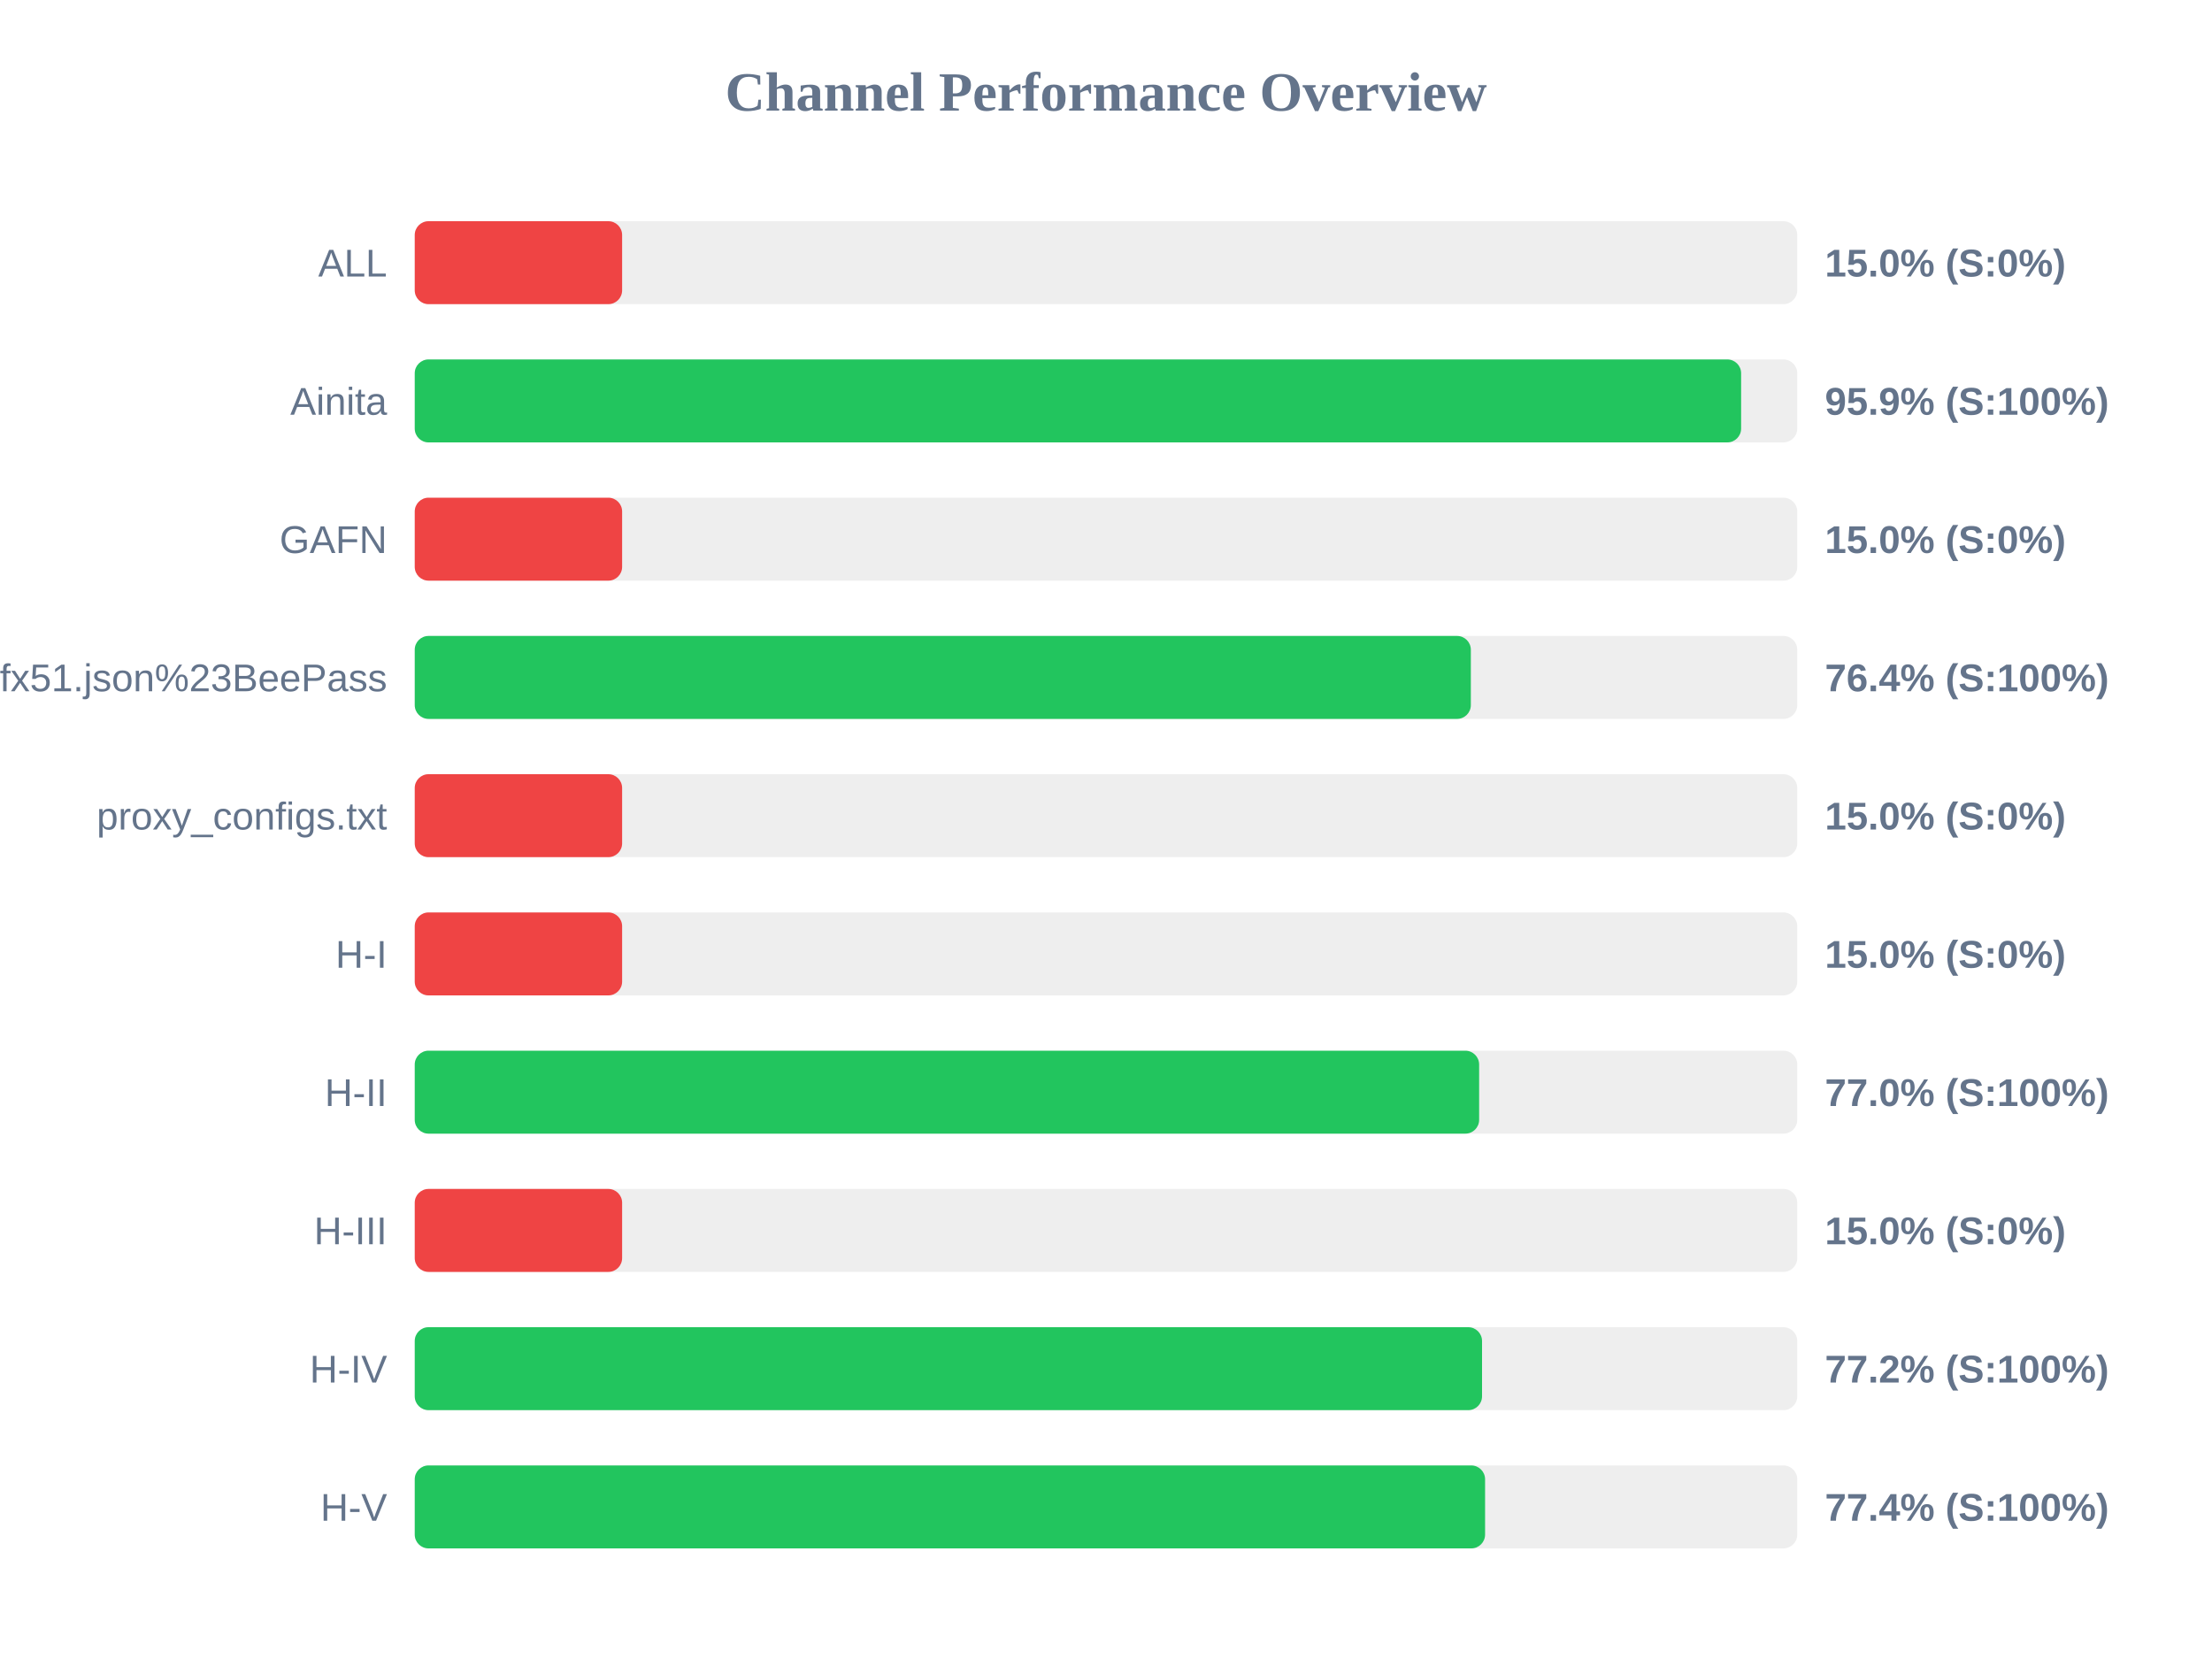
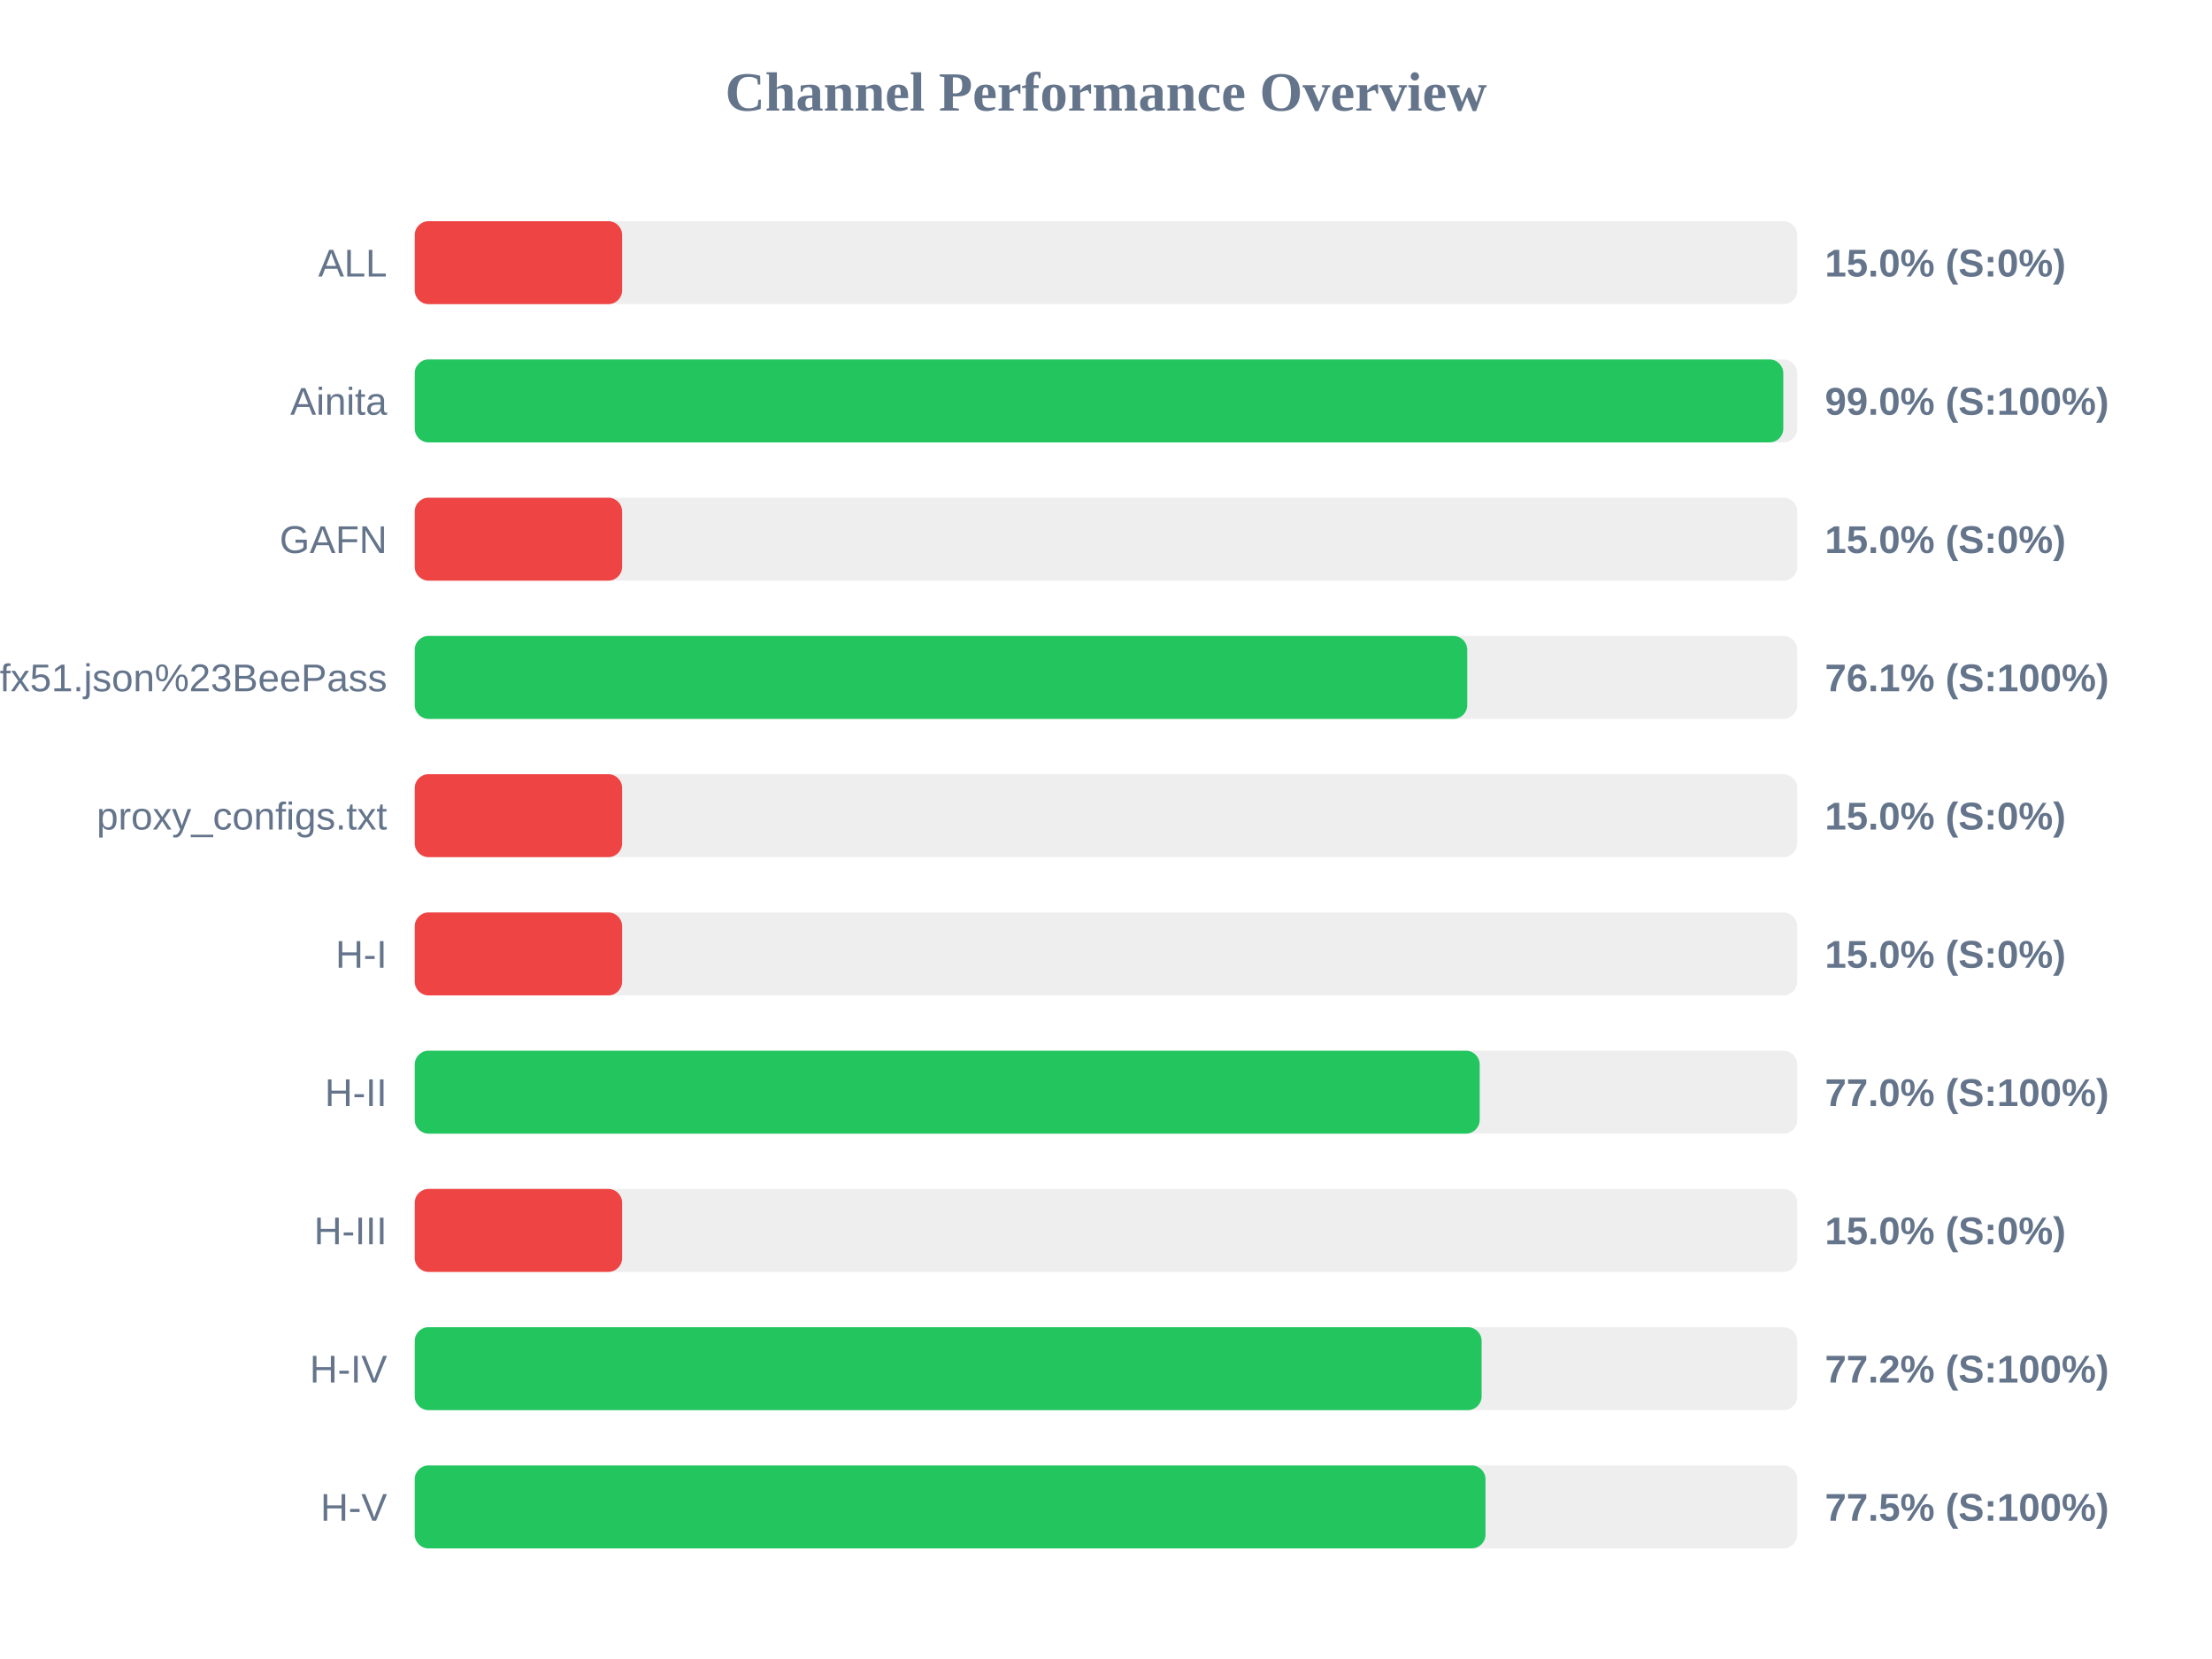
<svg xmlns="http://www.w3.org/2000/svg" width="800" height="600" version="1.1">
  <style>
        .row { font: 14px Arial; fill: #64748b; }
        .score { font: bold 14px Arial; fill: #64748b; }
    </style>
  <text x="400" y="40" text-anchor="middle" font-size="20px" font-weight="bold" fill="#64748b">Channel Performance Overview</text>
  <rect x="150" y="80" width="500" height="30" fill="#eee" rx="5" />
  <rect x="150" y="80" width="75.0" height="30" fill="#ef4444" rx="5" />
  <text x="140" y="100" text-anchor="end" class="row">ALL</text>
  <text x="660" y="100" text-anchor="start" class="score">15.0% (S:0%)</text>
  <rect x="150" y="130" width="500" height="30" fill="#eee" rx="5" />
-   <rect x="150" y="130" width="479.7" height="30" fill="#22c55e" rx="5" />
+   <rect x="150" y="130" width="494.95" height="30" fill="#22c55e" rx="5" />
  <text x="140" y="150" text-anchor="end" class="row">Ainita</text>
-   <text x="660" y="150" text-anchor="start" class="score">95.9% (S:100%)</text>
+   <text x="660" y="150" text-anchor="start" class="score">99.0% (S:100%)</text>
  <rect x="150" y="180" width="500" height="30" fill="#eee" rx="5" />
  <rect x="150" y="180" width="75.0" height="30" fill="#ef4444" rx="5" />
  <text x="140" y="200" text-anchor="end" class="row">GAFN</text>
  <text x="660" y="200" text-anchor="start" class="score">15.0% (S:0%)</text>
  <rect x="150" y="230" width="500" height="30" fill="#eee" rx="5" />
-   <rect x="150" y="230" width="381.95" height="30" fill="#22c55e" rx="5" />
+   <rect x="150" y="230" width="380.65" height="30" fill="#22c55e" rx="5" />
  <text x="140" y="250" text-anchor="end" class="row">sub?s=ssconf%3A%2F%2Fs3.amazonaws.com%2Fbeedynconprd%2Fzf38bv6oxi1nv3wfkpmxyfl8yj5fargza3foantoalu16vznl0ckxx7bgf1ufx51.json%23BeePass</text>
-   <text x="660" y="250" text-anchor="start" class="score">76.4% (S:100%)</text>
+   <text x="660" y="250" text-anchor="start" class="score">76.1% (S:100%)</text>
  <rect x="150" y="280" width="500" height="30" fill="#eee" rx="5" />
  <rect x="150" y="280" width="75.0" height="30" fill="#ef4444" rx="5" />
  <text x="140" y="300" text-anchor="end" class="row">proxy_configs.txt</text>
  <text x="660" y="300" text-anchor="start" class="score">15.0% (S:0%)</text>
  <rect x="150" y="330" width="500" height="30" fill="#eee" rx="5" />
  <rect x="150" y="330" width="75.0" height="30" fill="#ef4444" rx="5" />
  <text x="140" y="350" text-anchor="end" class="row">H-I</text>
  <text x="660" y="350" text-anchor="start" class="score">15.0% (S:0%)</text>
  <rect x="150" y="380" width="500" height="30" fill="#eee" rx="5" />
-   <rect x="150" y="380" width="384.95" height="30" fill="#22c55e" rx="5" />
+   <rect x="150" y="380" width="385.15" height="30" fill="#22c55e" rx="5" />
  <text x="140" y="400" text-anchor="end" class="row">H-II</text>
  <text x="660" y="400" text-anchor="start" class="score">77.0% (S:100%)</text>
  <rect x="150" y="430" width="500" height="30" fill="#eee" rx="5" />
  <rect x="150" y="430" width="75.0" height="30" fill="#ef4444" rx="5" />
  <text x="140" y="450" text-anchor="end" class="row">H-III</text>
  <text x="660" y="450" text-anchor="start" class="score">15.0% (S:0%)</text>
  <rect x="150" y="480" width="500" height="30" fill="#eee" rx="5" />
-   <rect x="150" y="480" width="386.0" height="30" fill="#22c55e" rx="5" />
+   <rect x="150" y="480" width="385.85" height="30" fill="#22c55e" rx="5" />
  <text x="140" y="500" text-anchor="end" class="row">H-IV</text>
  <text x="660" y="500" text-anchor="start" class="score">77.2% (S:100%)</text>
  <rect x="150" y="530" width="500" height="30" fill="#eee" rx="5" />
-   <rect x="150" y="530" width="387.1" height="30" fill="#22c55e" rx="5" />
+   <rect x="150" y="530" width="387.25" height="30" fill="#22c55e" rx="5" />
  <text x="140" y="550" text-anchor="end" class="row">H-V</text>
-   <text x="660" y="550" text-anchor="start" class="score">77.4% (S:100%)</text>
+   <text x="660" y="550" text-anchor="start" class="score">77.5% (S:100%)</text>
</svg>
